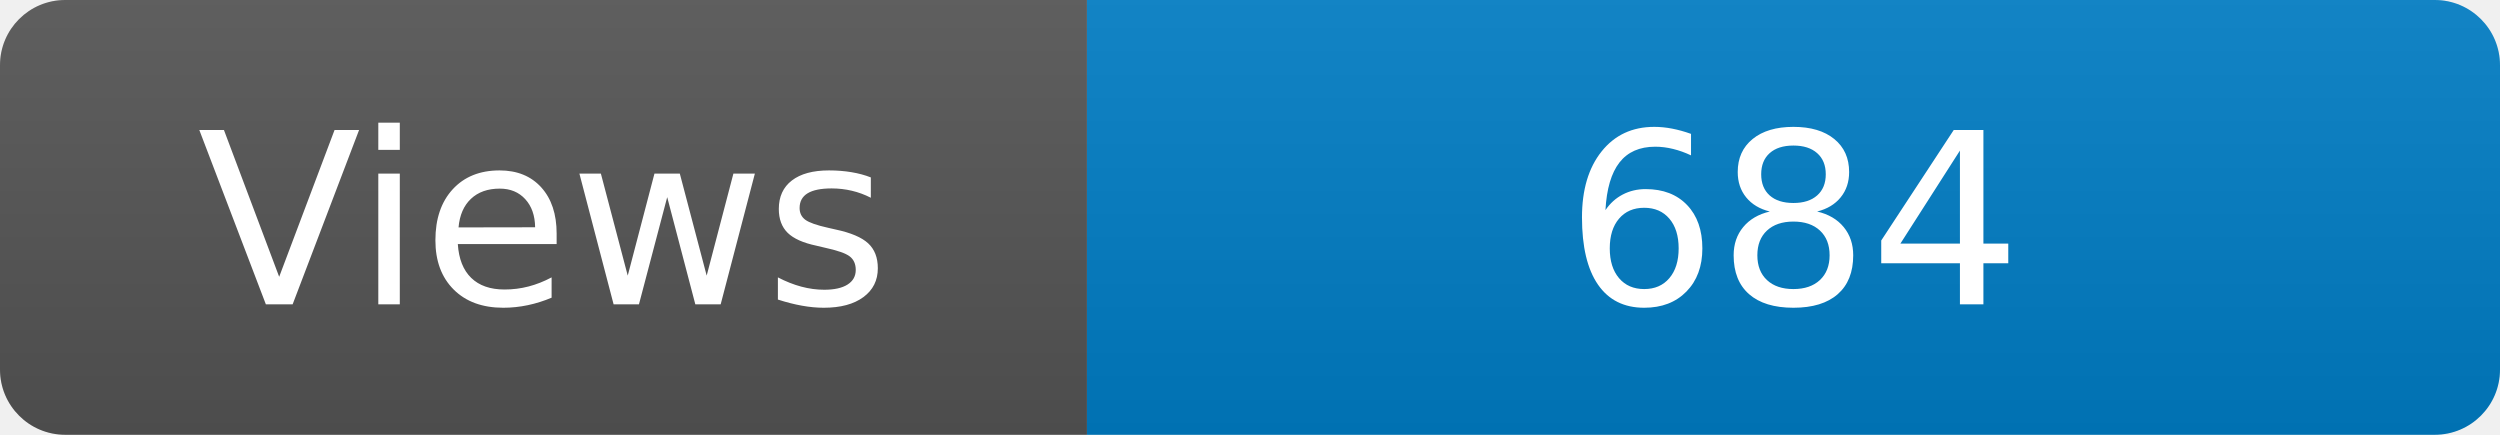
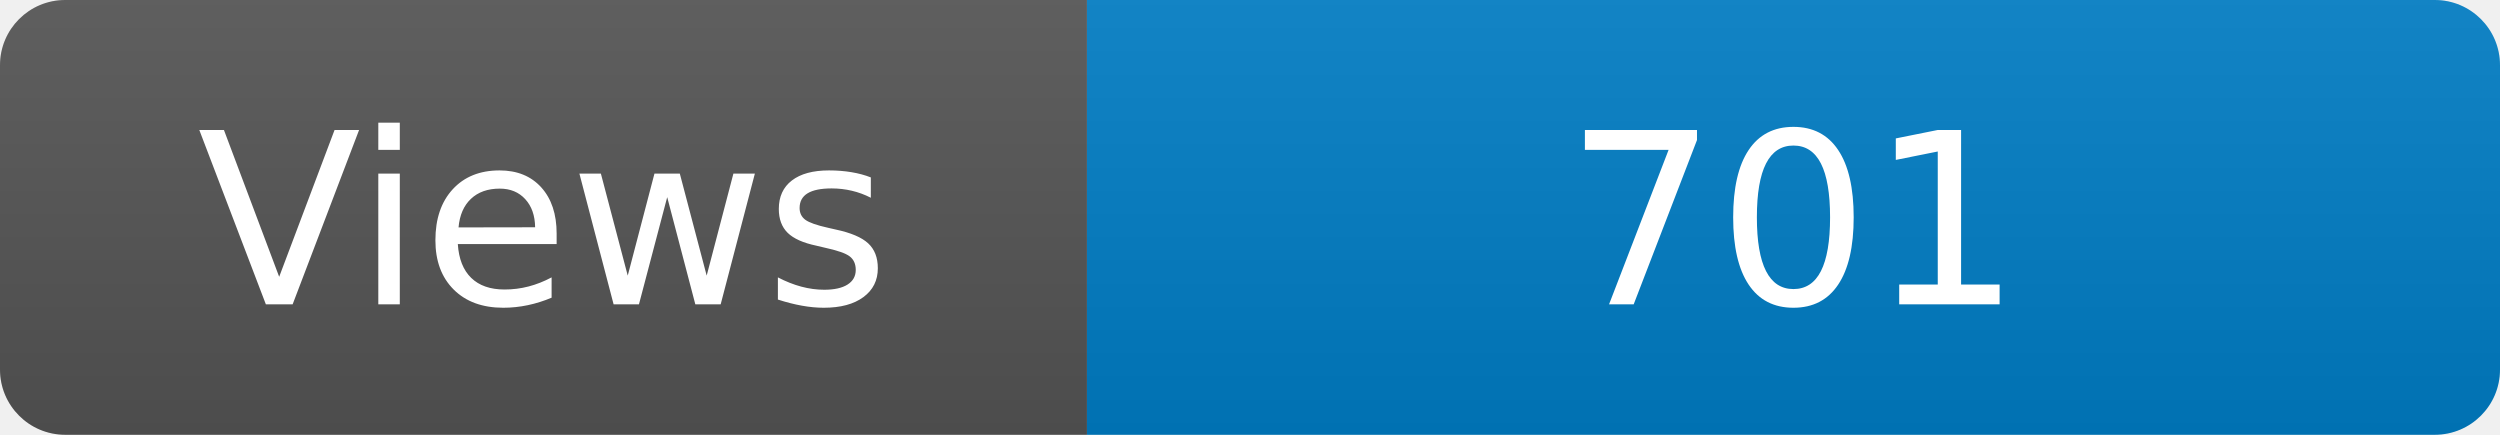
<svg xmlns="http://www.w3.org/2000/svg" width="115" height="20" role="img" aria-label="Maintained?: yes">
  <linearGradient id="s" x2="0" y2="100%">
    <stop offset="0" stop-color="#bbb" stop-opacity=".1" />
    <stop offset="1" stop-opacity=".1" />
  </linearGradient>
  <clipPath id="r">
    <rect width="115" height="20" rx="3" fill="#fff" />
  </clipPath>
  <g clip-path="url(#r)">
    <rect width="50" height="20" fill="#555" />
    <rect x="50" width="160" height="20" fill="#007ec6" />
    <rect width="115" height="20" fill="url(#s)" />
  </g>
  <g fill="#fff" text-anchor="middle" font-family="Verdana,Geneva,DejaVu Sans,sans-serif" font-size="110">
    <text x="250" y="140" transform="scale(.1)" fill="#fff">Views</text>
-     <text x="825" y="140" transform="scale(.1)" fill="#fff">684</text>
+     <text x="825" y="140" transform="scale(.1)" fill="#fff">701</text>
  </g>
</svg>
